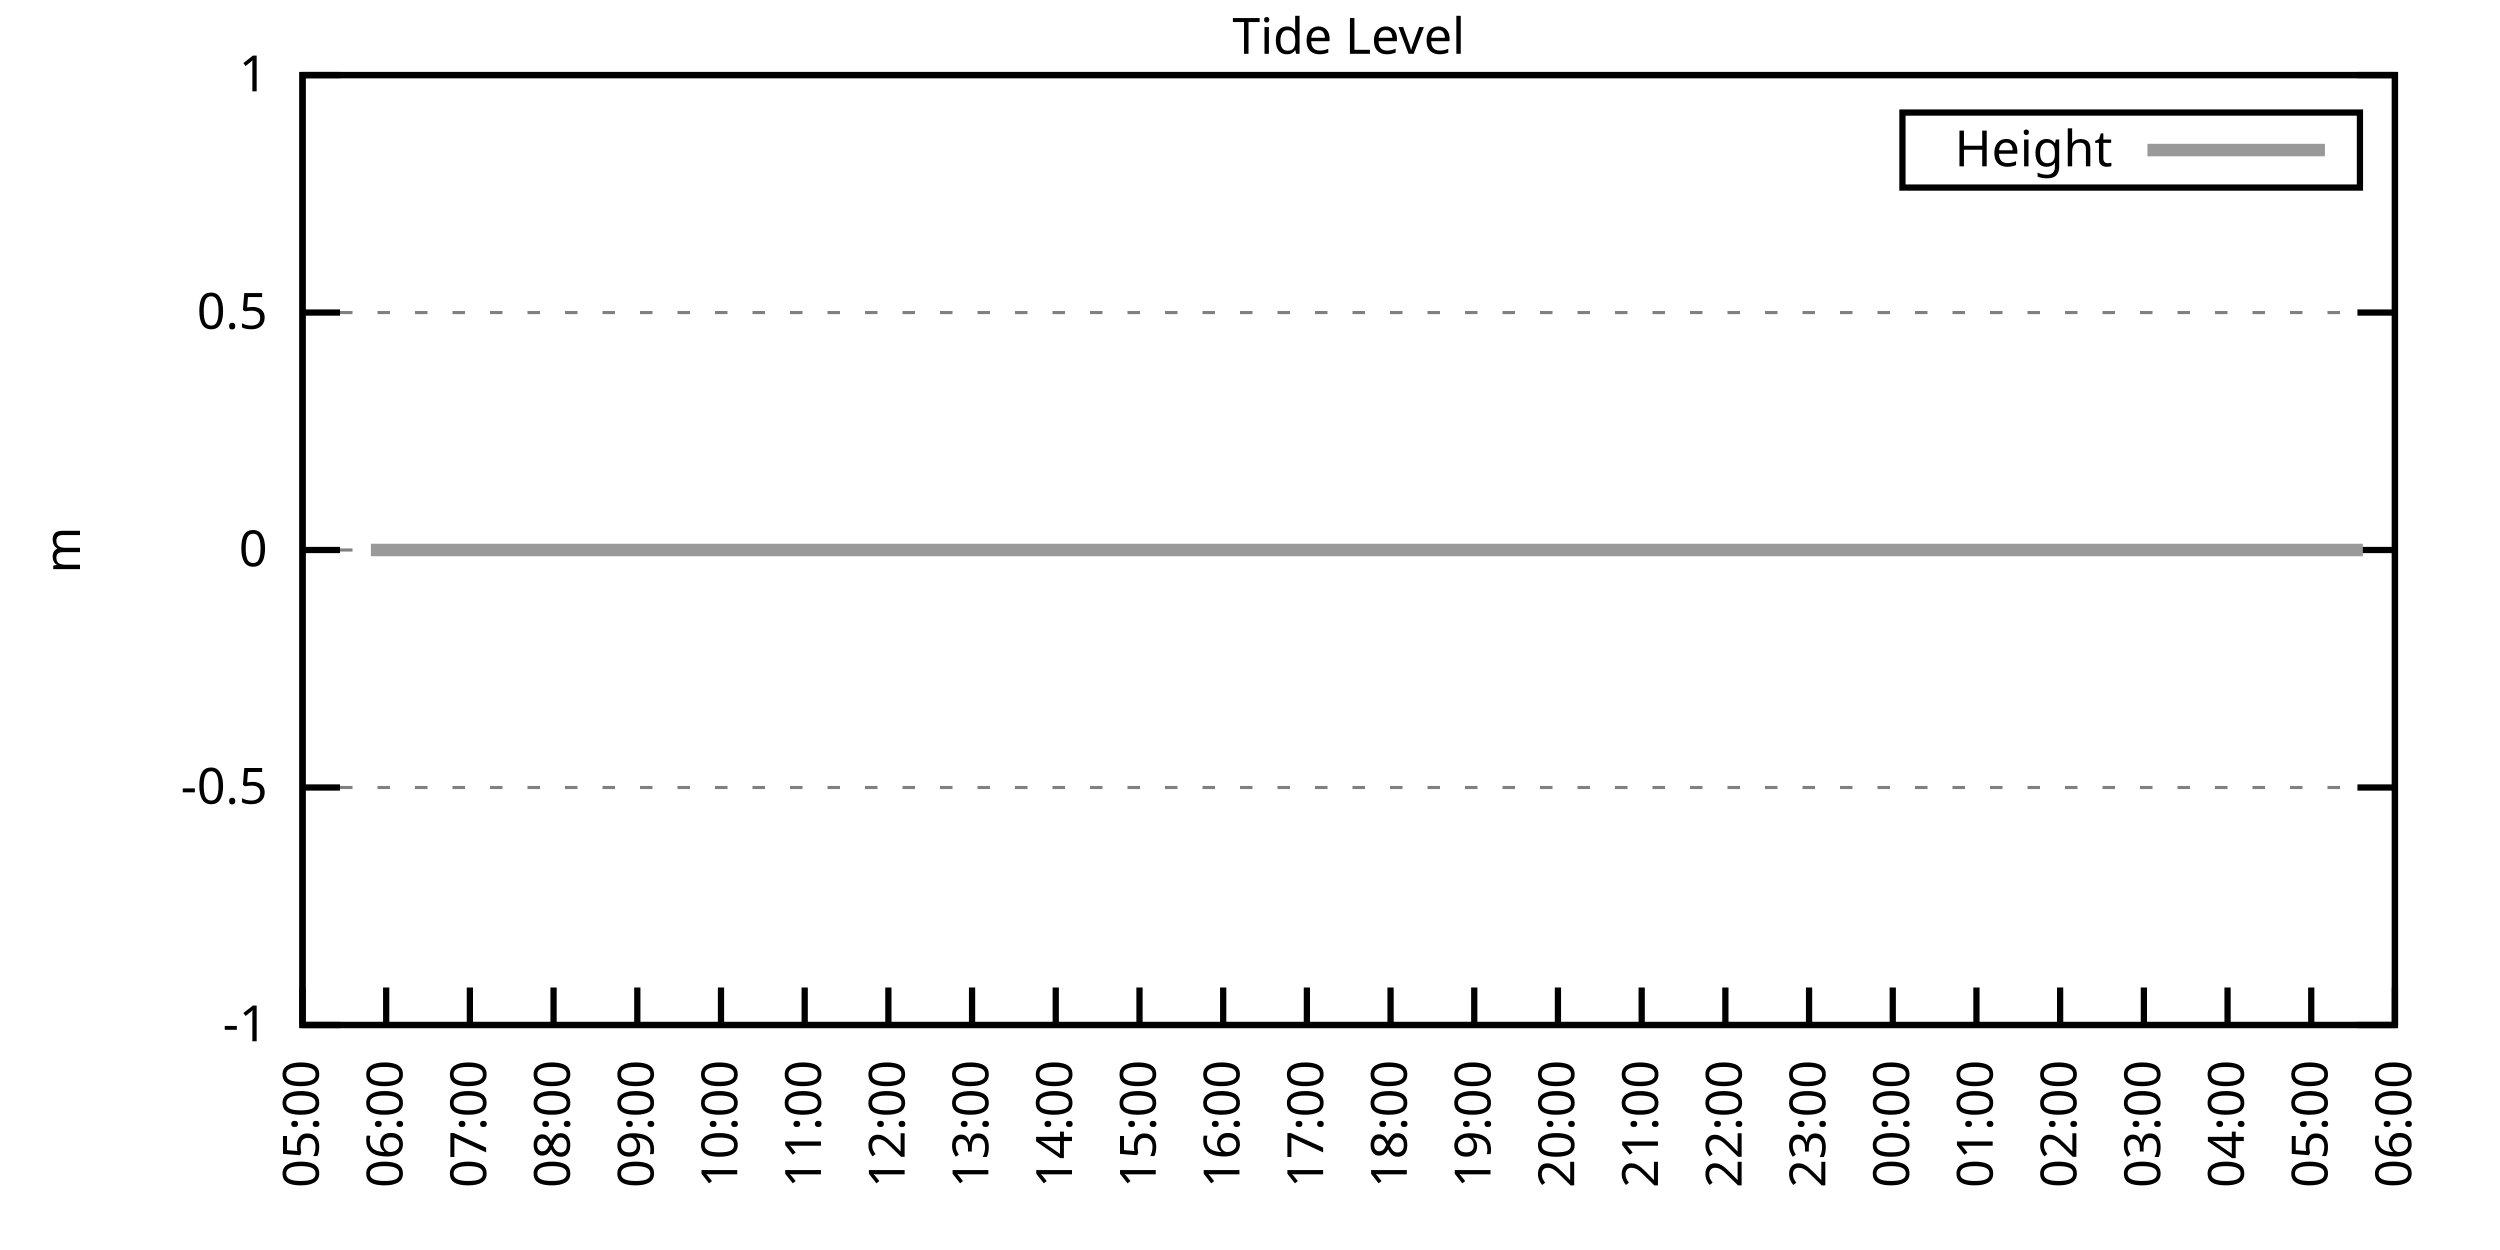
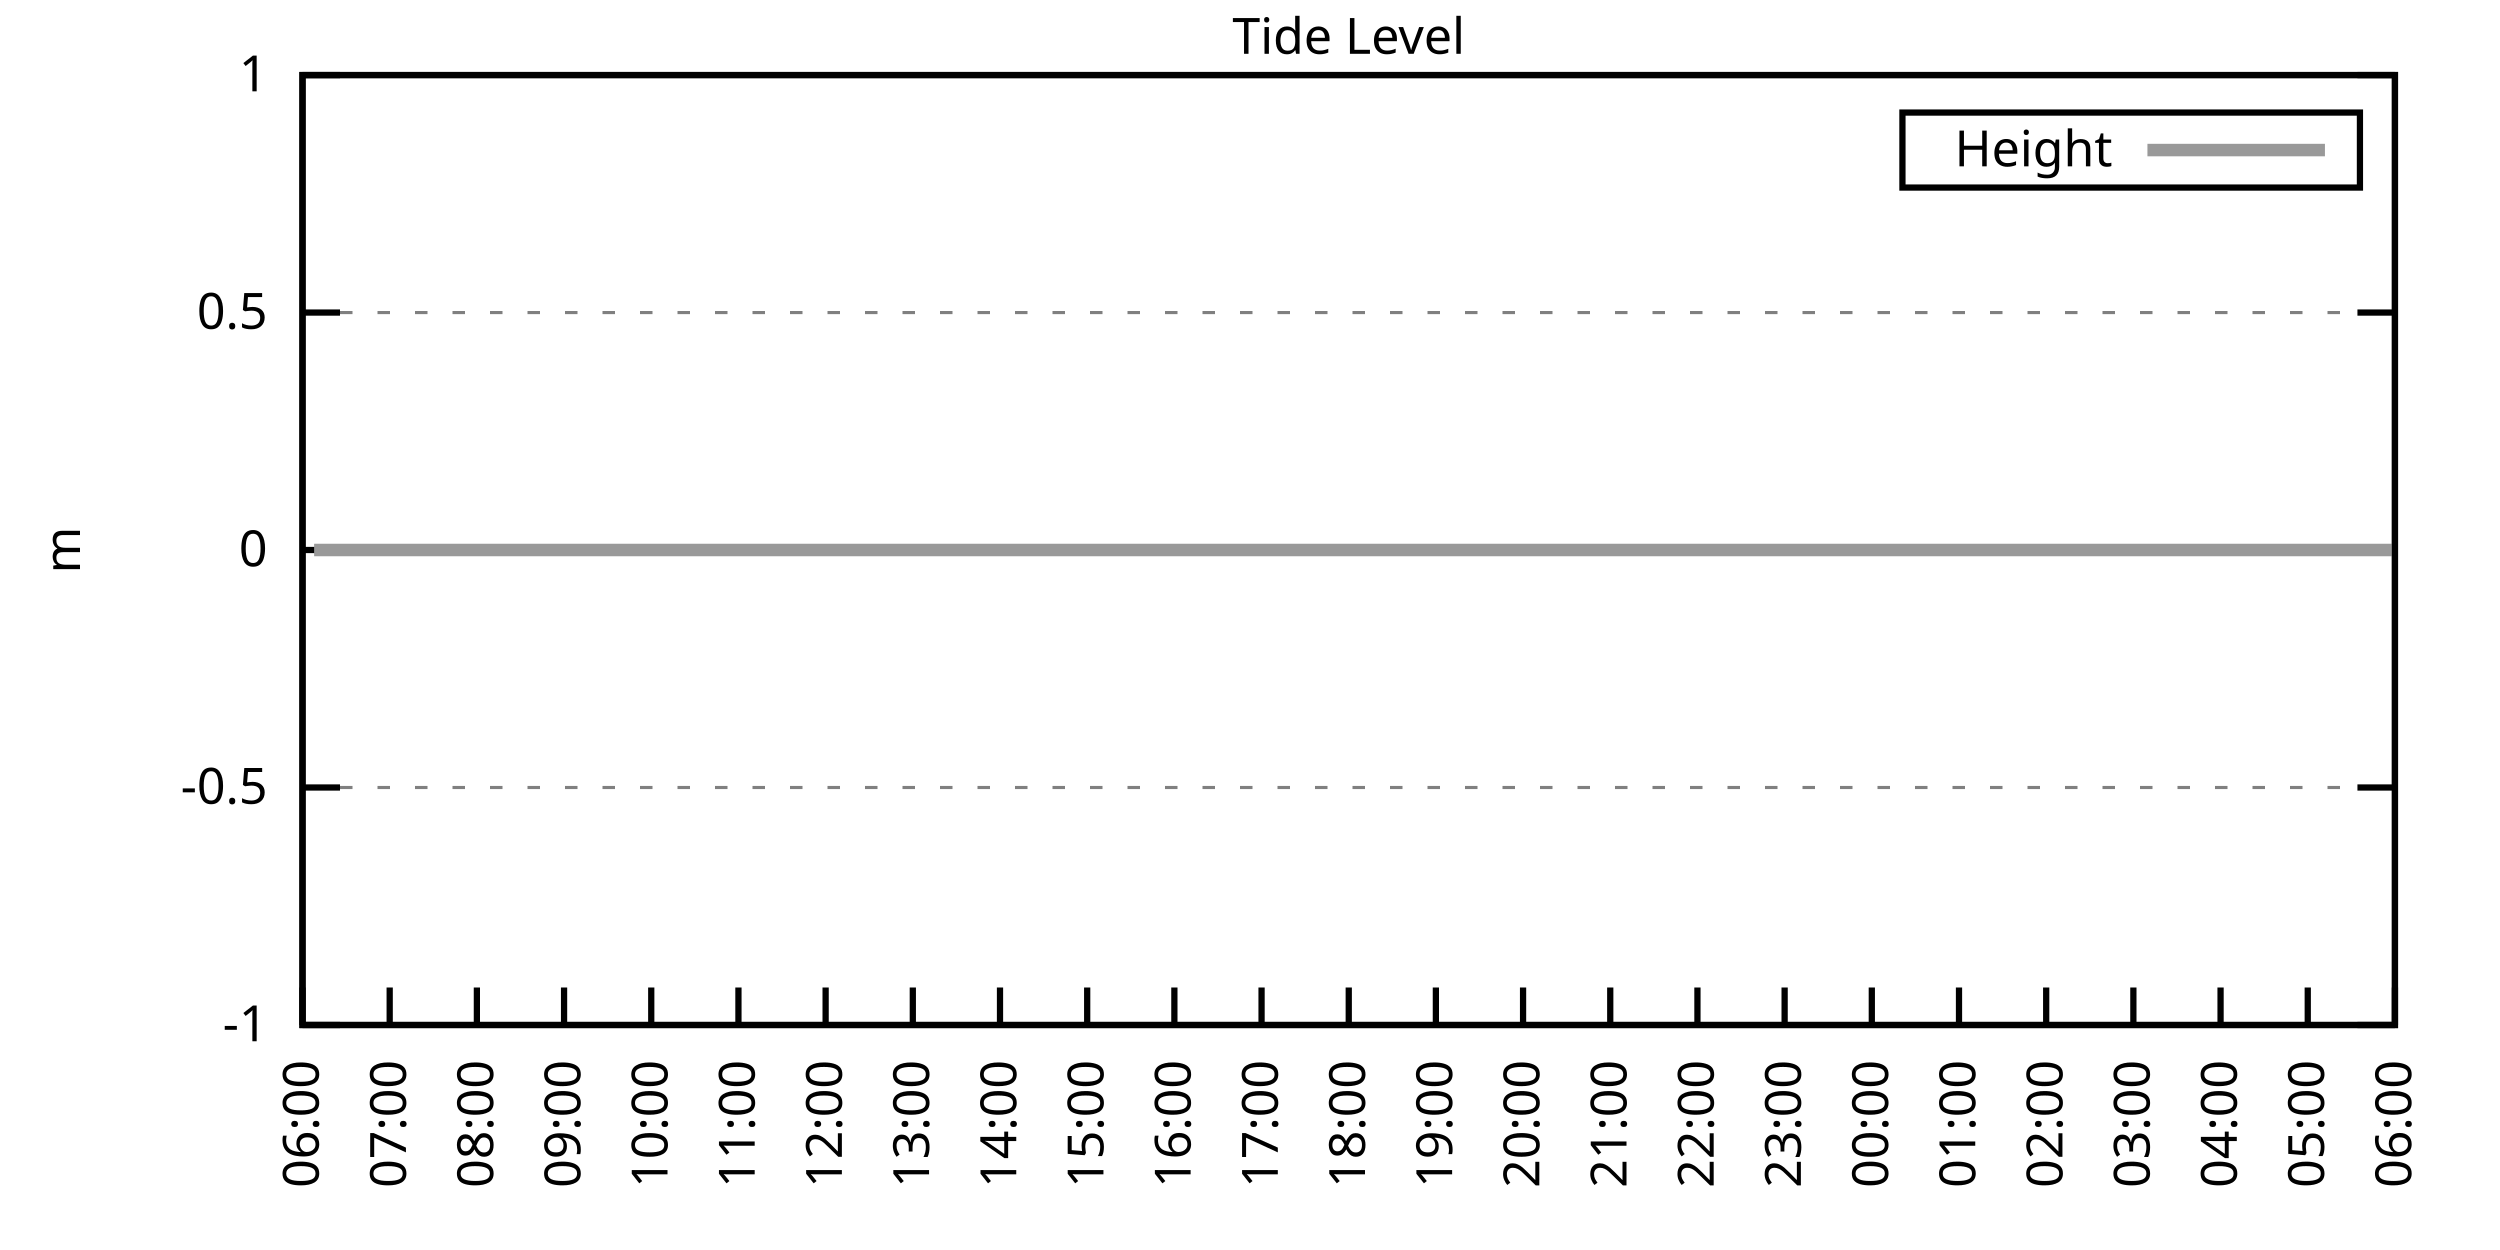
<svg xmlns="http://www.w3.org/2000/svg" xmlns:xlink="http://www.w3.org/1999/xlink" width="400" height="200" viewBox="0 0 400 200">
  <g id="gnuplot_canvas">
    <rect x="0" y="0" width="400" height="200" fill="none" />
    <defs>
      <circle id="gpDot" r="0.5" stroke-width="0.5" stroke="currentColor" />
      <path id="gpPt0" stroke-width="0.333" stroke="currentColor" d="M-1,0 h2 M0,-1 v2" />
      <path id="gpPt1" stroke-width="0.333" stroke="currentColor" d="M-1,-1 L1,1 M1,-1 L-1,1" />
      <path id="gpPt2" stroke-width="0.333" stroke="currentColor" d="M-1,0 L1,0 M0,-1 L0,1 M-1,-1 L1,1 M-1,1 L1,-1" />
      <rect id="gpPt3" stroke-width="0.333" stroke="currentColor" x="-1" y="-1" width="2" height="2" />
      <rect id="gpPt4" stroke-width="0.333" stroke="currentColor" fill="currentColor" x="-1" y="-1" width="2" height="2" />
      <circle id="gpPt5" stroke-width="0.333" stroke="currentColor" cx="0" cy="0" r="1" />
      <use xlink:href="#gpPt5" id="gpPt6" fill="currentColor" stroke="none" />
      <path id="gpPt7" stroke-width="0.333" stroke="currentColor" d="M0,-1.33 L-1.33,0.67 L1.33,0.67 z" />
      <use xlink:href="#gpPt7" id="gpPt8" fill="currentColor" stroke="none" />
      <use xlink:href="#gpPt7" id="gpPt9" stroke="currentColor" transform="rotate(180)" />
      <use xlink:href="#gpPt9" id="gpPt10" fill="currentColor" stroke="none" />
      <use xlink:href="#gpPt3" id="gpPt11" stroke="currentColor" transform="rotate(45)" />
      <use xlink:href="#gpPt11" id="gpPt12" fill="currentColor" stroke="none" />
      <path id="gpPt13" stroke-width="0.333" stroke="currentColor" d="M0,1.330 L1.265,0.411 L0.782,-1.067 L-0.782,-1.076 L-1.265,0.411 z" />
      <use xlink:href="#gpPt13" id="gpPt14" fill="currentColor" stroke="none" />
      <filter id="textbox" filterUnits="objectBoundingBox" x="0" y="0" height="1" width="1">
        <feFlood flood-color="white" flood-opacity="1" result="bgnd" />
        <feComposite in="SourceGraphic" in2="bgnd" operator="atop" />
      </filter>
      <filter id="greybox" filterUnits="objectBoundingBox" x="0" y="0" height="1" width="1">
        <feFlood flood-color="lightgrey" flood-opacity="1" result="grey" />
        <feComposite in="SourceGraphic" in2="grey" operator="atop" />
      </filter>
    </defs>
    <g fill="none" color="white" stroke="currentColor" stroke-width="1.00" stroke-linecap="butt" stroke-linejoin="miter">
</g>
    <g fill="none" color="black" stroke="currentColor" stroke-width="1.00" stroke-linecap="butt" stroke-linejoin="miter">
      <g stroke="none" shape-rendering="crispEdges">
        <polygon fill="rgb(255, 255, 255)" points="48.40,164.00 383.18,164.00 383.18,12.02 48.40,12.02 " />
      </g>
    </g>
    <g fill="none" color="black" stroke="currentColor" stroke-width="1.00" stroke-linecap="butt" stroke-linejoin="miter">
</g>
    <g fill="none" color="black" stroke="black" stroke-width="0.50" stroke-linecap="butt" stroke-linejoin="miter">
</g>
    <g fill="none" color="gray" stroke="currentColor" stroke-width="0.50" stroke-linecap="butt" stroke-linejoin="miter">
      <path stroke="gray" stroke-dasharray="2,4" class="gridline" d="M48.40,164.00 L383.19,164.00  " />
    </g>
    <g fill="none" color="gray" stroke="gray" stroke-width="1.00" stroke-linecap="butt" stroke-linejoin="miter">
</g>
    <g fill="none" color="black" stroke="currentColor" stroke-width="1.00" stroke-linecap="butt" stroke-linejoin="miter">
      <path stroke="black" d="M48.40,164.00 L54.40,164.00 M383.19,164.00 L377.19,164.00  " />
      <g transform="translate(42.80,166.60)" stroke="none" fill="black" font-family="Sans" font-size="8.00" text-anchor="end">
        <text>
          <tspan font-family="Sans">-1</tspan>
        </text>
      </g>
    </g>
    <g fill="none" color="black" stroke="currentColor" stroke-width="1.00" stroke-linecap="butt" stroke-linejoin="miter">
</g>
    <g fill="none" color="black" stroke="black" stroke-width="0.50" stroke-linecap="butt" stroke-linejoin="miter">
</g>
    <g fill="none" color="gray" stroke="currentColor" stroke-width="0.50" stroke-linecap="butt" stroke-linejoin="miter">
      <path stroke="gray" stroke-dasharray="2,4" class="gridline" d="M48.40,126.00 L383.19,126.00  " />
    </g>
    <g fill="none" color="gray" stroke="gray" stroke-width="1.00" stroke-linecap="butt" stroke-linejoin="miter">
</g>
    <g fill="none" color="black" stroke="currentColor" stroke-width="1.00" stroke-linecap="butt" stroke-linejoin="miter">
      <path stroke="black" d="M48.40,126.00 L54.40,126.00 M383.19,126.00 L377.19,126.00  " />
      <g transform="translate(42.80,128.60)" stroke="none" fill="black" font-family="Sans" font-size="8.00" text-anchor="end">
        <text>
          <tspan font-family="Sans">-0.5</tspan>
        </text>
      </g>
    </g>
    <g fill="none" color="black" stroke="currentColor" stroke-width="1.00" stroke-linecap="butt" stroke-linejoin="miter">
</g>
    <g fill="none" color="black" stroke="black" stroke-width="0.50" stroke-linecap="butt" stroke-linejoin="miter">
</g>
    <g fill="none" color="gray" stroke="currentColor" stroke-width="0.50" stroke-linecap="butt" stroke-linejoin="miter">
      <path stroke="gray" stroke-dasharray="2,4" class="gridline" d="M48.40,88.00 L383.19,88.00  " />
    </g>
    <g fill="none" color="gray" stroke="gray" stroke-width="1.00" stroke-linecap="butt" stroke-linejoin="miter">
</g>
    <g fill="none" color="black" stroke="currentColor" stroke-width="1.00" stroke-linecap="butt" stroke-linejoin="miter">
      <path stroke="black" d="M48.40,88.00 L54.40,88.00 M383.19,88.00 L377.19,88.00  " />
      <g transform="translate(42.80,90.60)" stroke="none" fill="black" font-family="Sans" font-size="8.00" text-anchor="end">
        <text>
          <tspan font-family="Sans"> 0</tspan>
        </text>
      </g>
    </g>
    <g fill="none" color="black" stroke="currentColor" stroke-width="1.00" stroke-linecap="butt" stroke-linejoin="miter">
</g>
    <g fill="none" color="black" stroke="black" stroke-width="0.50" stroke-linecap="butt" stroke-linejoin="miter">
</g>
    <g fill="none" color="gray" stroke="currentColor" stroke-width="0.50" stroke-linecap="butt" stroke-linejoin="miter">
      <path stroke="gray" stroke-dasharray="2,4" class="gridline" d="M48.40,50.01 L383.19,50.01  " />
    </g>
    <g fill="none" color="gray" stroke="gray" stroke-width="1.00" stroke-linecap="butt" stroke-linejoin="miter">
</g>
    <g fill="none" color="black" stroke="currentColor" stroke-width="1.00" stroke-linecap="butt" stroke-linejoin="miter">
      <path stroke="black" d="M48.40,50.01 L54.40,50.01 M383.19,50.01 L377.19,50.01  " />
      <g transform="translate(42.80,52.61)" stroke="none" fill="black" font-family="Sans" font-size="8.00" text-anchor="end">
        <text>
          <tspan font-family="Sans"> 0.5</tspan>
        </text>
      </g>
    </g>
    <g fill="none" color="black" stroke="currentColor" stroke-width="1.00" stroke-linecap="butt" stroke-linejoin="miter">
</g>
    <g fill="none" color="black" stroke="black" stroke-width="0.50" stroke-linecap="butt" stroke-linejoin="miter">
</g>
    <g fill="none" color="gray" stroke="currentColor" stroke-width="0.50" stroke-linecap="butt" stroke-linejoin="miter">
      <path stroke="gray" stroke-dasharray="2,4" class="gridline" d="M48.40,12.01 L383.19,12.01  " />
    </g>
    <g fill="none" color="gray" stroke="gray" stroke-width="1.00" stroke-linecap="butt" stroke-linejoin="miter">
</g>
    <g fill="none" color="black" stroke="currentColor" stroke-width="1.00" stroke-linecap="butt" stroke-linejoin="miter">
      <path stroke="black" d="M48.40,12.01 L54.40,12.01 M383.19,12.01 L377.19,12.01  " />
      <g transform="translate(42.80,14.61)" stroke="none" fill="black" font-family="Sans" font-size="8.00" text-anchor="end">
        <text>
          <tspan font-family="Sans"> 1</tspan>
        </text>
      </g>
    </g>
    <g fill="none" color="black" stroke="currentColor" stroke-width="1.00" stroke-linecap="butt" stroke-linejoin="miter">
      <path stroke="black" d="M48.40,164.00 L48.40,158.00  " />
      <g transform="translate(51.00,169.60) rotate(270.00)" stroke="none" fill="black" font-family="Sans" font-size="8.00" text-anchor="end">
        <text>
-           <tspan font-family="Sans">05:00</tspan>
-         </text>
-       </g>
-     </g>
-     <g fill="none" color="black" stroke="currentColor" stroke-width="1.00" stroke-linecap="butt" stroke-linejoin="miter">
-       <path stroke="black" d="M61.79,164.00 L61.79,158.00  " />
-       <g transform="translate(64.39,169.60) rotate(270.00)" stroke="none" fill="black" font-family="Sans" font-size="8.00" text-anchor="end">
-         <text>
          <tspan font-family="Sans">06:00</tspan>
        </text>
      </g>
    </g>
    <g fill="none" color="black" stroke="currentColor" stroke-width="1.00" stroke-linecap="butt" stroke-linejoin="miter">
-       <path stroke="black" d="M75.18,164.00 L75.18,158.00  " />
-       <g transform="translate(77.78,169.60) rotate(270.00)" stroke="none" fill="black" font-family="Sans" font-size="8.00" text-anchor="end">
+       <path stroke="black" d="M62.35,164.00 L62.35,158.00  " />
+       <g transform="translate(64.95,169.60) rotate(270.00)" stroke="none" fill="black" font-family="Sans" font-size="8.00" text-anchor="end">
        <text>
          <tspan font-family="Sans">07:00</tspan>
        </text>
      </g>
    </g>
    <g fill="none" color="black" stroke="currentColor" stroke-width="1.00" stroke-linecap="butt" stroke-linejoin="miter">
-       <path stroke="black" d="M88.57,164.00 L88.57,158.00  " />
-       <g transform="translate(91.17,169.60) rotate(270.00)" stroke="none" fill="black" font-family="Sans" font-size="8.00" text-anchor="end">
+       <path stroke="black" d="M76.30,164.00 L76.30,158.00  " />
+       <g transform="translate(78.90,169.60) rotate(270.00)" stroke="none" fill="black" font-family="Sans" font-size="8.00" text-anchor="end">
        <text>
          <tspan font-family="Sans">08:00</tspan>
        </text>
      </g>
    </g>
    <g fill="none" color="black" stroke="currentColor" stroke-width="1.00" stroke-linecap="butt" stroke-linejoin="miter">
-       <path stroke="black" d="M101.97,164.00 L101.97,158.00  " />
-       <g transform="translate(104.57,169.60) rotate(270.00)" stroke="none" fill="black" font-family="Sans" font-size="8.00" text-anchor="end">
+       <path stroke="black" d="M90.25,164.00 L90.25,158.00  " />
+       <g transform="translate(92.85,169.60) rotate(270.00)" stroke="none" fill="black" font-family="Sans" font-size="8.00" text-anchor="end">
        <text>
          <tspan font-family="Sans">09:00</tspan>
        </text>
      </g>
    </g>
    <g fill="none" color="black" stroke="currentColor" stroke-width="1.00" stroke-linecap="butt" stroke-linejoin="miter">
-       <path stroke="black" d="M115.36,164.00 L115.36,158.00  " />
-       <g transform="translate(117.96,169.60) rotate(270.00)" stroke="none" fill="black" font-family="Sans" font-size="8.00" text-anchor="end">
+       <path stroke="black" d="M104.20,164.00 L104.20,158.00  " />
+       <g transform="translate(106.80,169.60) rotate(270.00)" stroke="none" fill="black" font-family="Sans" font-size="8.00" text-anchor="end">
        <text>
          <tspan font-family="Sans">10:00</tspan>
        </text>
      </g>
    </g>
    <g fill="none" color="black" stroke="currentColor" stroke-width="1.00" stroke-linecap="butt" stroke-linejoin="miter">
-       <path stroke="black" d="M128.75,164.00 L128.75,158.00  " />
-       <g transform="translate(131.35,169.60) rotate(270.00)" stroke="none" fill="black" font-family="Sans" font-size="8.00" text-anchor="end">
+       <path stroke="black" d="M118.15,164.00 L118.15,158.00  " />
+       <g transform="translate(120.75,169.60) rotate(270.00)" stroke="none" fill="black" font-family="Sans" font-size="8.00" text-anchor="end">
        <text>
          <tspan font-family="Sans">11:00</tspan>
        </text>
      </g>
    </g>
    <g fill="none" color="black" stroke="currentColor" stroke-width="1.00" stroke-linecap="butt" stroke-linejoin="miter">
-       <path stroke="black" d="M142.14,164.00 L142.14,158.00  " />
-       <g transform="translate(144.74,169.60) rotate(270.00)" stroke="none" fill="black" font-family="Sans" font-size="8.00" text-anchor="end">
+       <path stroke="black" d="M132.10,164.00 L132.10,158.00  " />
+       <g transform="translate(134.70,169.60) rotate(270.00)" stroke="none" fill="black" font-family="Sans" font-size="8.00" text-anchor="end">
        <text>
          <tspan font-family="Sans">12:00</tspan>
        </text>
      </g>
    </g>
    <g fill="none" color="black" stroke="currentColor" stroke-width="1.00" stroke-linecap="butt" stroke-linejoin="miter">
-       <path stroke="black" d="M155.53,164.00 L155.53,158.00  " />
-       <g transform="translate(158.13,169.60) rotate(270.00)" stroke="none" fill="black" font-family="Sans" font-size="8.00" text-anchor="end">
+       <path stroke="black" d="M146.05,164.00 L146.05,158.00  " />
+       <g transform="translate(148.65,169.60) rotate(270.00)" stroke="none" fill="black" font-family="Sans" font-size="8.00" text-anchor="end">
        <text>
          <tspan font-family="Sans">13:00</tspan>
        </text>
      </g>
    </g>
    <g fill="none" color="black" stroke="currentColor" stroke-width="1.00" stroke-linecap="butt" stroke-linejoin="miter">
-       <path stroke="black" d="M168.92,164.00 L168.92,158.00  " />
-       <g transform="translate(171.52,169.60) rotate(270.00)" stroke="none" fill="black" font-family="Sans" font-size="8.00" text-anchor="end">
+       <path stroke="black" d="M160.00,164.00 L160.00,158.00  " />
+       <g transform="translate(162.60,169.60) rotate(270.00)" stroke="none" fill="black" font-family="Sans" font-size="8.00" text-anchor="end">
        <text>
          <tspan font-family="Sans">14:00</tspan>
        </text>
      </g>
    </g>
    <g fill="none" color="black" stroke="currentColor" stroke-width="1.00" stroke-linecap="butt" stroke-linejoin="miter">
-       <path stroke="black" d="M182.32,164.00 L182.32,158.00  " />
-       <g transform="translate(184.92,169.60) rotate(270.00)" stroke="none" fill="black" font-family="Sans" font-size="8.00" text-anchor="end">
+       <path stroke="black" d="M173.95,164.00 L173.95,158.00  " />
+       <g transform="translate(176.55,169.60) rotate(270.00)" stroke="none" fill="black" font-family="Sans" font-size="8.00" text-anchor="end">
        <text>
          <tspan font-family="Sans">15:00</tspan>
        </text>
      </g>
    </g>
    <g fill="none" color="black" stroke="currentColor" stroke-width="1.00" stroke-linecap="butt" stroke-linejoin="miter">
-       <path stroke="black" d="M195.71,164.00 L195.71,158.00  " />
-       <g transform="translate(198.31,169.60) rotate(270.00)" stroke="none" fill="black" font-family="Sans" font-size="8.00" text-anchor="end">
+       <path stroke="black" d="M187.90,164.00 L187.90,158.00  " />
+       <g transform="translate(190.50,169.60) rotate(270.00)" stroke="none" fill="black" font-family="Sans" font-size="8.00" text-anchor="end">
        <text>
          <tspan font-family="Sans">16:00</tspan>
        </text>
      </g>
    </g>
    <g fill="none" color="black" stroke="currentColor" stroke-width="1.00" stroke-linecap="butt" stroke-linejoin="miter">
-       <path stroke="black" d="M209.10,164.00 L209.10,158.00  " />
-       <g transform="translate(211.70,169.60) rotate(270.00)" stroke="none" fill="black" font-family="Sans" font-size="8.00" text-anchor="end">
+       <path stroke="black" d="M201.85,164.00 L201.85,158.00  " />
+       <g transform="translate(204.45,169.60) rotate(270.00)" stroke="none" fill="black" font-family="Sans" font-size="8.00" text-anchor="end">
        <text>
          <tspan font-family="Sans">17:00</tspan>
        </text>
      </g>
    </g>
    <g fill="none" color="black" stroke="currentColor" stroke-width="1.00" stroke-linecap="butt" stroke-linejoin="miter">
-       <path stroke="black" d="M222.49,164.00 L222.49,158.00  " />
-       <g transform="translate(225.09,169.60) rotate(270.00)" stroke="none" fill="black" font-family="Sans" font-size="8.00" text-anchor="end">
+       <path stroke="black" d="M215.80,164.00 L215.80,158.00  " />
+       <g transform="translate(218.40,169.60) rotate(270.00)" stroke="none" fill="black" font-family="Sans" font-size="8.00" text-anchor="end">
        <text>
          <tspan font-family="Sans">18:00</tspan>
        </text>
      </g>
    </g>
    <g fill="none" color="black" stroke="currentColor" stroke-width="1.00" stroke-linecap="butt" stroke-linejoin="miter">
-       <path stroke="black" d="M235.88,164.00 L235.88,158.00  " />
-       <g transform="translate(238.48,169.60) rotate(270.00)" stroke="none" fill="black" font-family="Sans" font-size="8.00" text-anchor="end">
+       <path stroke="black" d="M229.74,164.00 L229.74,158.00  " />
+       <g transform="translate(232.34,169.60) rotate(270.00)" stroke="none" fill="black" font-family="Sans" font-size="8.00" text-anchor="end">
        <text>
          <tspan font-family="Sans">19:00</tspan>
        </text>
      </g>
    </g>
    <g fill="none" color="black" stroke="currentColor" stroke-width="1.00" stroke-linecap="butt" stroke-linejoin="miter">
-       <path stroke="black" d="M249.27,164.00 L249.27,158.00  " />
-       <g transform="translate(251.87,169.60) rotate(270.00)" stroke="none" fill="black" font-family="Sans" font-size="8.00" text-anchor="end">
+       <path stroke="black" d="M243.69,164.00 L243.69,158.00  " />
+       <g transform="translate(246.29,169.60) rotate(270.00)" stroke="none" fill="black" font-family="Sans" font-size="8.00" text-anchor="end">
        <text>
          <tspan font-family="Sans">20:00</tspan>
        </text>
      </g>
    </g>
    <g fill="none" color="black" stroke="currentColor" stroke-width="1.00" stroke-linecap="butt" stroke-linejoin="miter">
-       <path stroke="black" d="M262.67,164.00 L262.67,158.00  " />
-       <g transform="translate(265.27,169.60) rotate(270.00)" stroke="none" fill="black" font-family="Sans" font-size="8.00" text-anchor="end">
+       <path stroke="black" d="M257.64,164.00 L257.64,158.00  " />
+       <g transform="translate(260.24,169.60) rotate(270.00)" stroke="none" fill="black" font-family="Sans" font-size="8.00" text-anchor="end">
        <text>
          <tspan font-family="Sans">21:00</tspan>
        </text>
      </g>
    </g>
    <g fill="none" color="black" stroke="currentColor" stroke-width="1.00" stroke-linecap="butt" stroke-linejoin="miter">
-       <path stroke="black" d="M276.06,164.00 L276.06,158.00  " />
-       <g transform="translate(278.66,169.60) rotate(270.00)" stroke="none" fill="black" font-family="Sans" font-size="8.00" text-anchor="end">
+       <path stroke="black" d="M271.59,164.00 L271.59,158.00  " />
+       <g transform="translate(274.19,169.60) rotate(270.00)" stroke="none" fill="black" font-family="Sans" font-size="8.00" text-anchor="end">
        <text>
          <tspan font-family="Sans">22:00</tspan>
        </text>
      </g>
    </g>
    <g fill="none" color="black" stroke="currentColor" stroke-width="1.00" stroke-linecap="butt" stroke-linejoin="miter">
-       <path stroke="black" d="M289.45,164.00 L289.45,158.00  " />
-       <g transform="translate(292.05,169.60) rotate(270.00)" stroke="none" fill="black" font-family="Sans" font-size="8.00" text-anchor="end">
+       <path stroke="black" d="M285.54,164.00 L285.54,158.00  " />
+       <g transform="translate(288.14,169.60) rotate(270.00)" stroke="none" fill="black" font-family="Sans" font-size="8.00" text-anchor="end">
        <text>
          <tspan font-family="Sans">23:00</tspan>
        </text>
      </g>
    </g>
    <g fill="none" color="black" stroke="currentColor" stroke-width="1.00" stroke-linecap="butt" stroke-linejoin="miter">
-       <path stroke="black" d="M302.84,164.00 L302.84,158.00  " />
-       <g transform="translate(305.44,169.60) rotate(270.00)" stroke="none" fill="black" font-family="Sans" font-size="8.00" text-anchor="end">
+       <path stroke="black" d="M299.49,164.00 L299.49,158.00  " />
+       <g transform="translate(302.09,169.60) rotate(270.00)" stroke="none" fill="black" font-family="Sans" font-size="8.00" text-anchor="end">
        <text>
          <tspan font-family="Sans">00:00</tspan>
        </text>
      </g>
    </g>
    <g fill="none" color="black" stroke="currentColor" stroke-width="1.00" stroke-linecap="butt" stroke-linejoin="miter">
-       <path stroke="black" d="M316.23,164.00 L316.23,158.00  " />
-       <g transform="translate(318.83,169.60) rotate(270.00)" stroke="none" fill="black" font-family="Sans" font-size="8.00" text-anchor="end">
+       <path stroke="black" d="M313.44,164.00 L313.44,158.00  " />
+       <g transform="translate(316.04,169.60) rotate(270.00)" stroke="none" fill="black" font-family="Sans" font-size="8.00" text-anchor="end">
        <text>
          <tspan font-family="Sans">01:00</tspan>
        </text>
      </g>
    </g>
    <g fill="none" color="black" stroke="currentColor" stroke-width="1.00" stroke-linecap="butt" stroke-linejoin="miter">
-       <path stroke="black" d="M329.62,164.00 L329.62,158.00  " />
-       <g transform="translate(332.22,169.60) rotate(270.00)" stroke="none" fill="black" font-family="Sans" font-size="8.00" text-anchor="end">
+       <path stroke="black" d="M327.39,164.00 L327.39,158.00  " />
+       <g transform="translate(329.99,169.60) rotate(270.00)" stroke="none" fill="black" font-family="Sans" font-size="8.00" text-anchor="end">
        <text>
          <tspan font-family="Sans">02:00</tspan>
        </text>
      </g>
    </g>
    <g fill="none" color="black" stroke="currentColor" stroke-width="1.00" stroke-linecap="butt" stroke-linejoin="miter">
-       <path stroke="black" d="M343.02,164.00 L343.02,158.00  " />
-       <g transform="translate(345.62,169.60) rotate(270.00)" stroke="none" fill="black" font-family="Sans" font-size="8.00" text-anchor="end">
+       <path stroke="black" d="M341.34,164.00 L341.34,158.00  " />
+       <g transform="translate(343.94,169.60) rotate(270.00)" stroke="none" fill="black" font-family="Sans" font-size="8.00" text-anchor="end">
        <text>
          <tspan font-family="Sans">03:00</tspan>
        </text>
      </g>
    </g>
    <g fill="none" color="black" stroke="currentColor" stroke-width="1.00" stroke-linecap="butt" stroke-linejoin="miter">
-       <path stroke="black" d="M356.41,164.00 L356.41,158.00  " />
-       <g transform="translate(359.01,169.60) rotate(270.00)" stroke="none" fill="black" font-family="Sans" font-size="8.00" text-anchor="end">
+       <path stroke="black" d="M355.29,164.00 L355.29,158.00  " />
+       <g transform="translate(357.89,169.60) rotate(270.00)" stroke="none" fill="black" font-family="Sans" font-size="8.00" text-anchor="end">
        <text>
          <tspan font-family="Sans">04:00</tspan>
        </text>
      </g>
    </g>
    <g fill="none" color="black" stroke="currentColor" stroke-width="1.00" stroke-linecap="butt" stroke-linejoin="miter">
-       <path stroke="black" d="M369.80,164.00 L369.80,158.00  " />
-       <g transform="translate(372.40,169.60) rotate(270.00)" stroke="none" fill="black" font-family="Sans" font-size="8.00" text-anchor="end">
+       <path stroke="black" d="M369.24,164.00 L369.24,158.00  " />
+       <g transform="translate(371.84,169.60) rotate(270.00)" stroke="none" fill="black" font-family="Sans" font-size="8.00" text-anchor="end">
        <text>
          <tspan font-family="Sans">05:00</tspan>
        </text>
      </g>
    </g>
    <g fill="none" color="black" stroke="currentColor" stroke-width="1.00" stroke-linecap="butt" stroke-linejoin="miter">
      <path stroke="black" d="M383.19,164.00 L383.19,158.00  " />
      <g transform="translate(385.79,169.60) rotate(270.00)" stroke="none" fill="black" font-family="Sans" font-size="8.00" text-anchor="end">
        <text>
          <tspan font-family="Sans">06:00</tspan>
        </text>
      </g>
    </g>
    <g fill="none" color="black" stroke="currentColor" stroke-width="1.00" stroke-linecap="butt" stroke-linejoin="miter">
</g>
    <g fill="none" color="black" stroke="currentColor" stroke-width="1.00" stroke-linecap="butt" stroke-linejoin="miter">
      <path stroke="black" d="M48.40,12.01 L48.40,164.00 L383.19,164.00 L383.19,12.01 L48.40,12.01 Z  " />
    </g>
    <g fill="none" color="black" stroke="currentColor" stroke-width="1.00" stroke-linecap="butt" stroke-linejoin="miter">
</g>
    <g fill="none" color="black" stroke="currentColor" stroke-width="1.00" stroke-linecap="butt" stroke-linejoin="miter">
      <path stroke="black" d="M304.39,30.01 L304.39,18.01 L377.59,18.01 L377.59,30.01 L304.39,30.01 Z  " />
    </g>
    <g id="Tide_level_plot_1">
      <g fill="none" color="white" stroke="black" stroke-width="2.00" stroke-linecap="butt" stroke-linejoin="miter">
</g>
      <g fill="none" color="black" stroke="currentColor" stroke-width="2.00" stroke-linecap="butt" stroke-linejoin="miter">
        <g transform="translate(337.99,26.61)" stroke="none" fill="black" font-family="Sans" font-size="8.00" text-anchor="end">
          <text>
            <tspan font-family="Sans">Height</tspan>
          </text>
        </g>
      </g>
      <g fill="none" color="black" stroke="currentColor" stroke-width="2.00" stroke-linecap="butt" stroke-linejoin="miter">
-         <path stroke="rgb(153, 153, 153)" d="M343.59,24.01 L371.99,24.01 M59.34,88.00 L61.57,88.00 L63.58,88.00 L66.03,88.00 L67.82,88.00 L70.50,88.00   L72.50,88.00 L74.74,88.00 L76.97,88.00 L79.42,88.00 L81.43,88.00 L83.66,88.00 L85.90,88.00 L88.35,88.00   L90.58,88.00 L92.37,88.00 L94.82,88.00 L97.28,88.00 L99.29,88.00 L101.52,88.00 L103.75,88.00 L105.76,88.00   L107.99,88.00 L110.45,88.00 L112.90,88.00 L114.91,88.00 L117.14,88.00 L119.60,88.00 L121.38,88.00 L123.84,88.00   L126.07,88.00 L128.30,88.00 L130.54,88.00 L132.54,88.00 L135.00,88.00 L137.23,88.00 L139.46,88.00 L141.92,88.00   L144.15,88.00 L145.94,88.00 L148.39,88.00 L150.62,88.00 L152.63,88.00 L155.31,88.00 L157.54,88.00 L159.77,88.00   L161.56,88.00 L164.01,88.00 L166.47,88.00 L168.25,88.00 L170.71,88.00 L173.17,88.00 L175.40,88.00 L177.63,88.00   L179.86,88.00 L182.09,88.00 L184.10,88.00 L186.56,88.00 L188.57,88.00 L190.80,88.00 L193.25,88.00 L195.48,88.00   L197.72,88.00 L199.95,88.00 L202.18,88.00 L204.19,88.00 L206.64,88.00 L208.88,88.00 L211.11,88.00 L213.12,88.00   L215.35,88.00 L217.80,88.00 L220.04,88.00 L222.27,88.00 L224.50,88.00 L226.73,88.00 L228.96,88.00 L230.75,88.00   L233.20,88.00 L235.66,88.00 L237.44,88.00 L239.90,88.00 L242.13,88.00 L244.59,88.00 L246.82,88.00 L249.05,88.00   L251.06,88.00 L253.29,88.00 L255.52,88.00 L257.98,88.00 L260.21,88.00 L262.22,88.00 L264.45,88.00 L266.68,88.00   L268.92,88.00 L270.92,88.00 L273.60,88.00 L275.83,88.00 L277.84,88.00 L280.07,88.00 L282.53,88.00 L284.54,88.00   L286.77,88.00 L289.23,88.00 L291.46,88.00 L293.69,88.00 L295.48,88.00 L297.93,88.00 L300.39,88.00 L302.62,88.00   L304.18,88.00 L306.86,88.00 L308.87,88.00 L311.54,88.00 L313.78,88.00 L316.01,88.00 L318.02,88.00 L320.47,88.00   L322.70,88.00 L326.95,88.00 L329.18,88.00 L331.63,88.00 L333.64,88.00 L335.65,88.00 L338.33,88.00 L340.34,88.00   L342.79,88.00 L344.80,88.00 L347.26,88.00 L349.26,88.00 L351.72,88.00 L353.95,88.00 L356.18,88.00 L358.42,88.00   L360.42,88.00 L362.66,88.00 L364.66,88.00 L367.12,88.00 L369.58,88.00 L371.58,88.00 L373.82,88.00 L376.27,88.00   L378.06,88.00  " />
+         <path stroke="rgb(153, 153, 153)" d="M343.59,24.01 L371.99,24.01 M50.26,88.00 L52.82,88.00 L54.68,88.00 L57.47,88.00 L59.56,88.00 L61.88,88.00   L64.21,88.00 L66.77,88.00 L68.86,88.00 L71.18,88.00 L73.51,88.00 L76.07,88.00 L78.39,88.00 L80.25,88.00   L82.81,88.00 L85.37,88.00 L87.46,88.00 L89.78,88.00 L92.11,88.00 L94.20,88.00 L96.53,88.00 L99.08,88.00   L101.64,88.00 L103.73,88.00 L106.06,88.00 L108.62,88.00 L110.48,88.00 L113.03,88.00 L115.36,88.00 L117.68,88.00   L120.01,88.00 L122.10,88.00 L124.66,88.00 L126.98,88.00 L129.31,88.00 L131.87,88.00 L134.19,88.00 L136.05,88.00   L138.61,88.00 L140.93,88.00 L143.02,88.00 L145.81,88.00 L148.14,88.00 L150.46,88.00 L152.32,88.00 L154.88,88.00   L157.44,88.00 L159.30,88.00 L161.86,88.00 L164.41,88.00 L166.74,88.00 L169.06,88.00 L171.39,88.00 L173.71,88.00   L175.81,88.00 L178.36,88.00 L180.46,88.00 L182.78,88.00 L185.34,88.00 L187.66,88.00 L189.99,88.00 L192.31,88.00   L194.64,88.00 L196.73,88.00 L199.29,88.00 L201.61,88.00 L203.94,88.00 L206.03,88.00 L208.36,88.00 L210.91,88.00   L213.24,88.00 L215.56,88.00 L217.89,88.00 L220.21,88.00 L222.54,88.00 L224.40,88.00 L226.95,88.00 L229.51,88.00   L231.37,88.00 L233.93,88.00 L236.25,88.00 L238.81,88.00 L241.14,88.00 L243.46,88.00 L245.55,88.00 L247.88,88.00   L250.20,88.00 L252.76,88.00 L255.09,88.00 L257.18,88.00 L259.50,88.00 L261.83,88.00 L264.15,88.00 L266.25,88.00   L269.04,88.00 L271.36,88.00 L273.45,88.00 L275.78,88.00 L278.34,88.00 L280.43,88.00 L282.75,88.00 L285.31,88.00   L287.64,88.00 L289.96,88.00 L291.82,88.00 L294.38,88.00 L296.94,88.00 L299.26,88.00 L300.89,88.00 L303.68,88.00   L305.77,88.00 L308.56,88.00 L310.88,88.00 L313.21,88.00 L315.30,88.00 L317.86,88.00 L320.18,88.00 L324.60,88.00   L326.93,88.00 L329.48,88.00 L331.58,88.00 L333.67,88.00 L336.46,88.00 L338.55,88.00 L341.11,88.00 L343.20,88.00   L345.76,88.00 L347.85,88.00 L350.41,88.00 L352.73,88.00 L355.06,88.00 L357.38,88.00 L359.48,88.00 L361.80,88.00   L363.89,88.00 L366.45,88.00 L369.01,88.00 L371.10,88.00 L373.43,88.00 L375.98,88.00 L377.84,88.00 L380.17,88.00   L382.96,88.00  " />
      </g>
    </g>
    <g fill="none" color="black" stroke="currentColor" stroke-width="2.00" stroke-linecap="butt" stroke-linejoin="miter">
</g>
    <g fill="none" color="black" stroke="black" stroke-width="1.00" stroke-linecap="butt" stroke-linejoin="miter">
</g>
    <g fill="none" color="black" stroke="currentColor" stroke-width="1.00" stroke-linecap="butt" stroke-linejoin="miter">
      <path stroke="black" d="M48.40,12.01 L48.40,164.00 L383.19,164.00 L383.19,12.01 L48.40,12.01 Z  " />
      <g transform="translate(12.80,88.01) rotate(270.00)" stroke="none" fill="black" font-family="Sans" font-size="8.00" text-anchor="middle">
        <text>
          <tspan font-family="Sans">m</tspan>
        </text>
      </g>
    </g>
    <g fill="none" color="black" stroke="currentColor" stroke-width="1.00" stroke-linecap="butt" stroke-linejoin="miter">
</g>
    <g fill="none" color="black" stroke="currentColor" stroke-width="1.00" stroke-linecap="butt" stroke-linejoin="miter">
      <g transform="translate(215.79,8.61)" stroke="none" fill="black" font-family="Sans" font-size="8.00" text-anchor="middle">
        <text>
          <tspan font-family="Sans">Tide Level</tspan>
        </text>
      </g>
    </g>
    <g fill="none" color="black" stroke="currentColor" stroke-width="1.00" stroke-linecap="butt" stroke-linejoin="miter">
</g>
  </g>
</svg>
